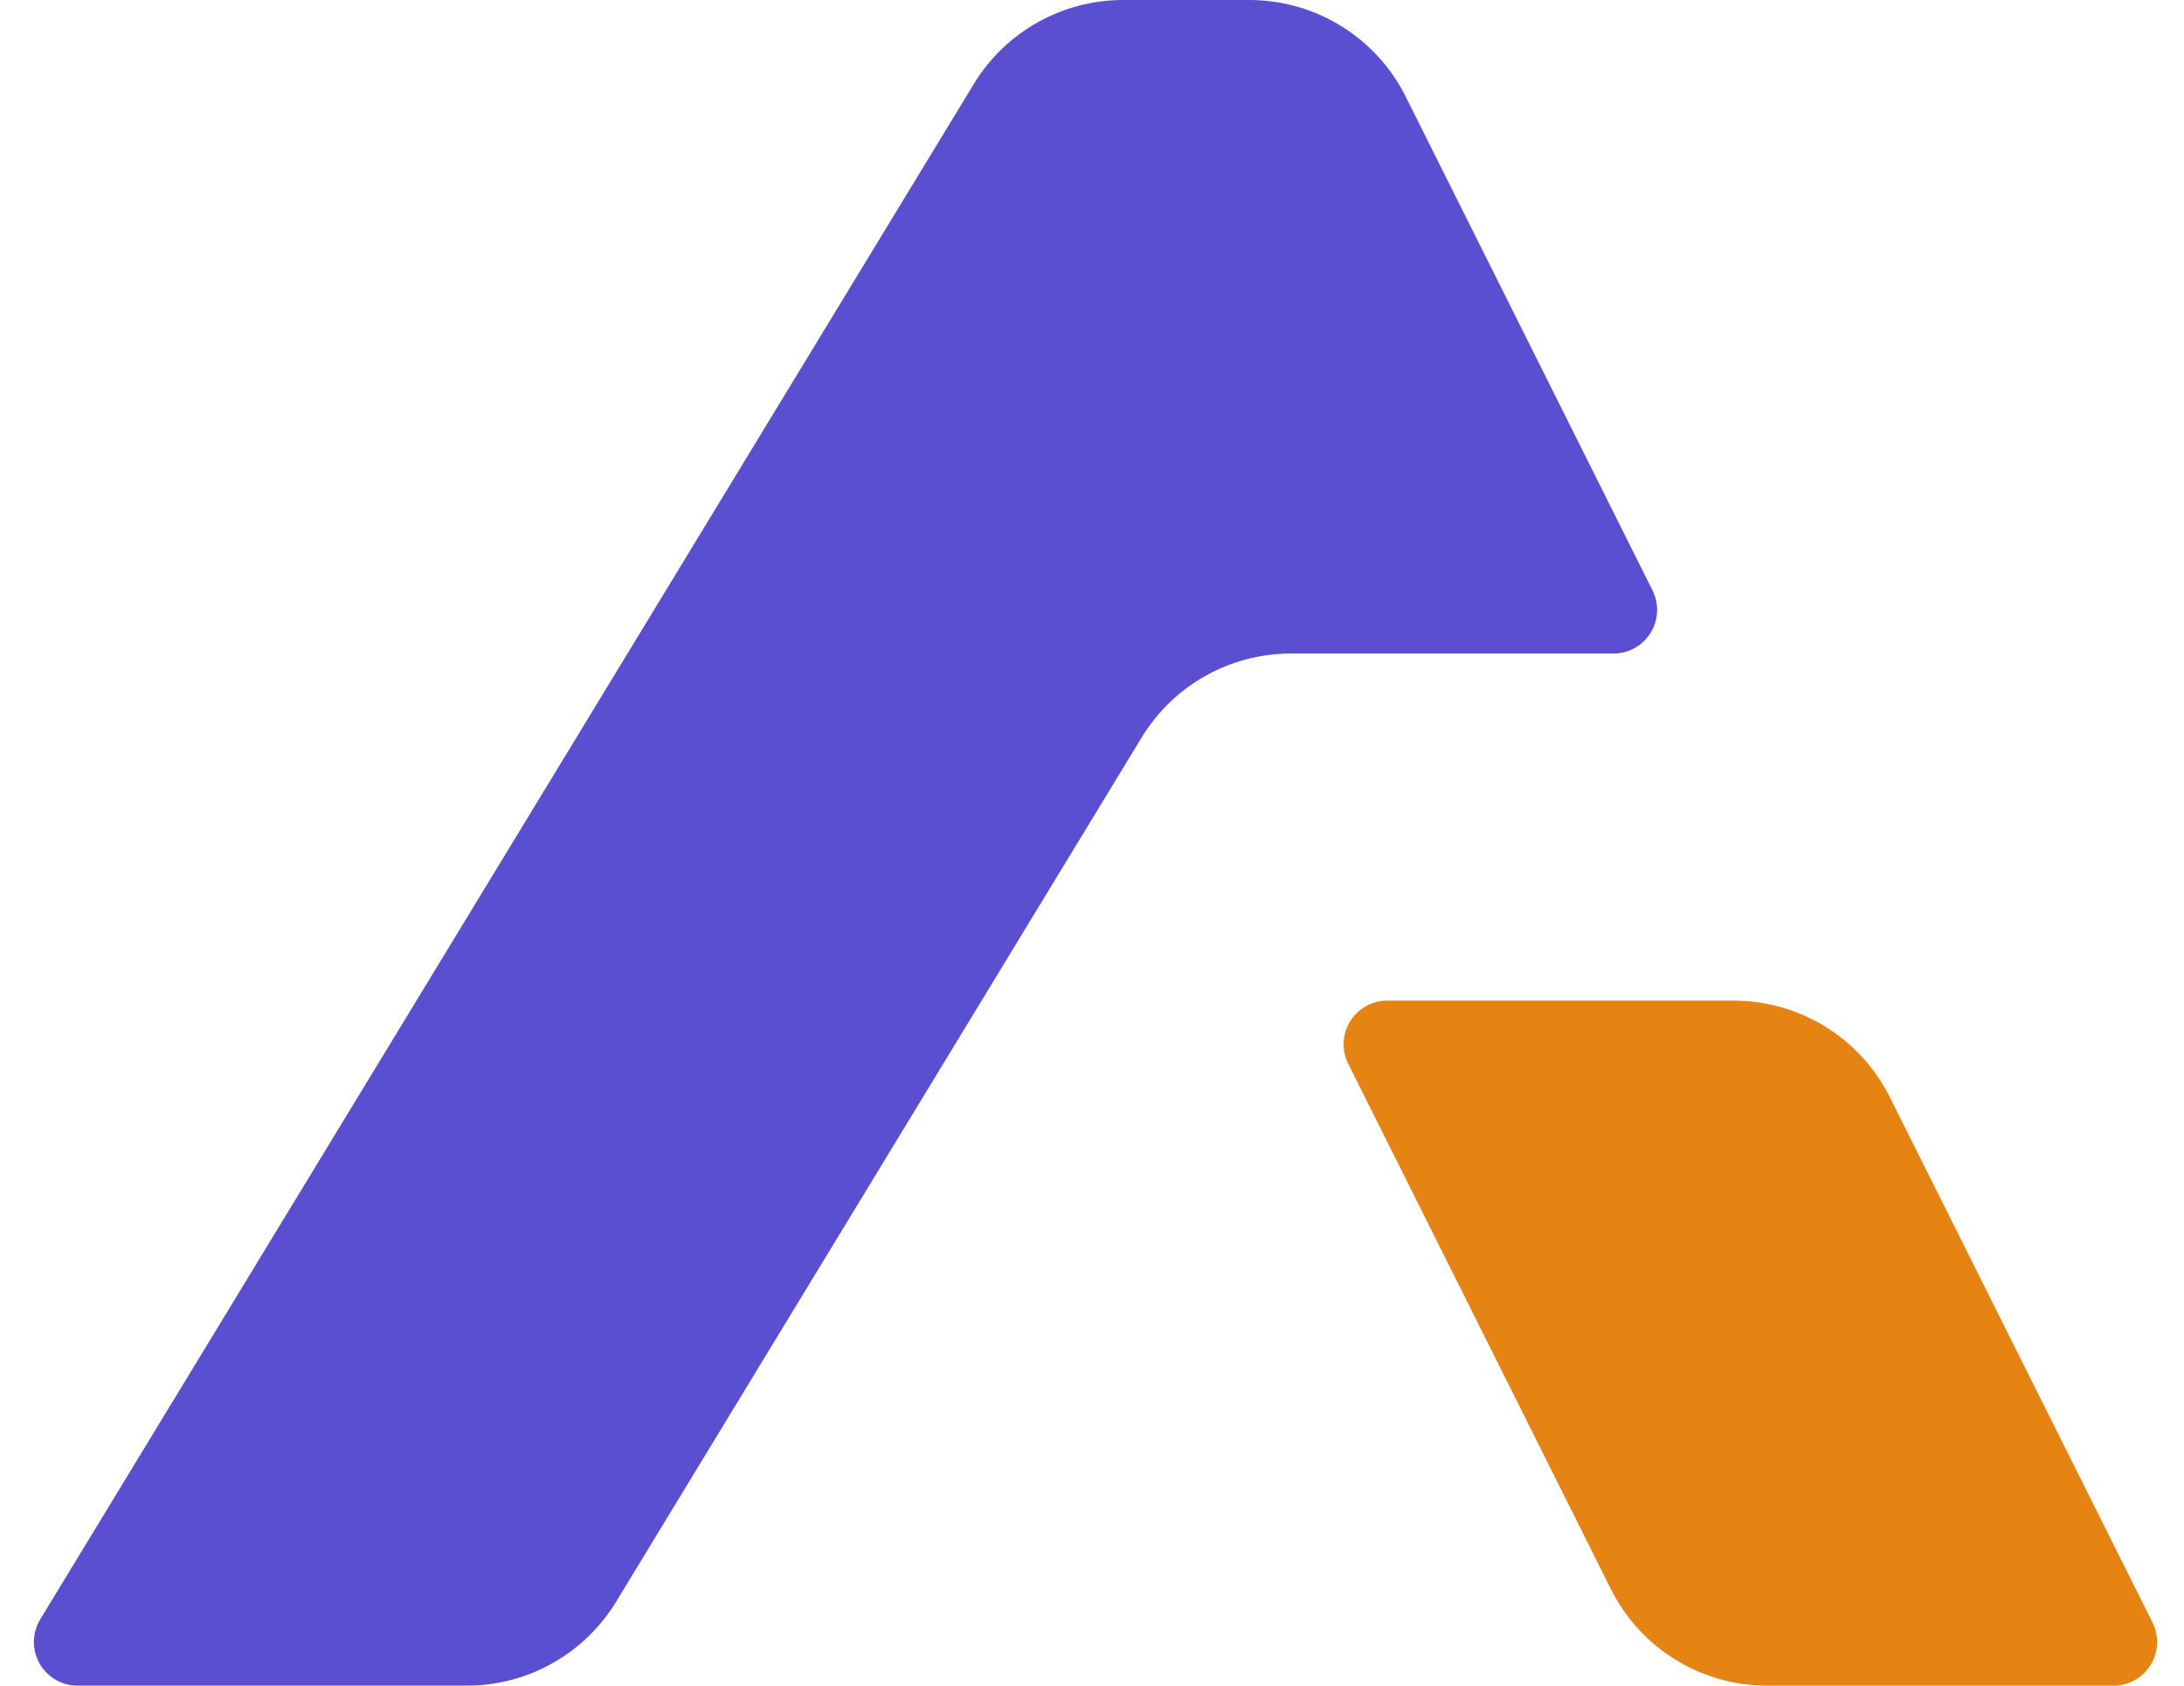
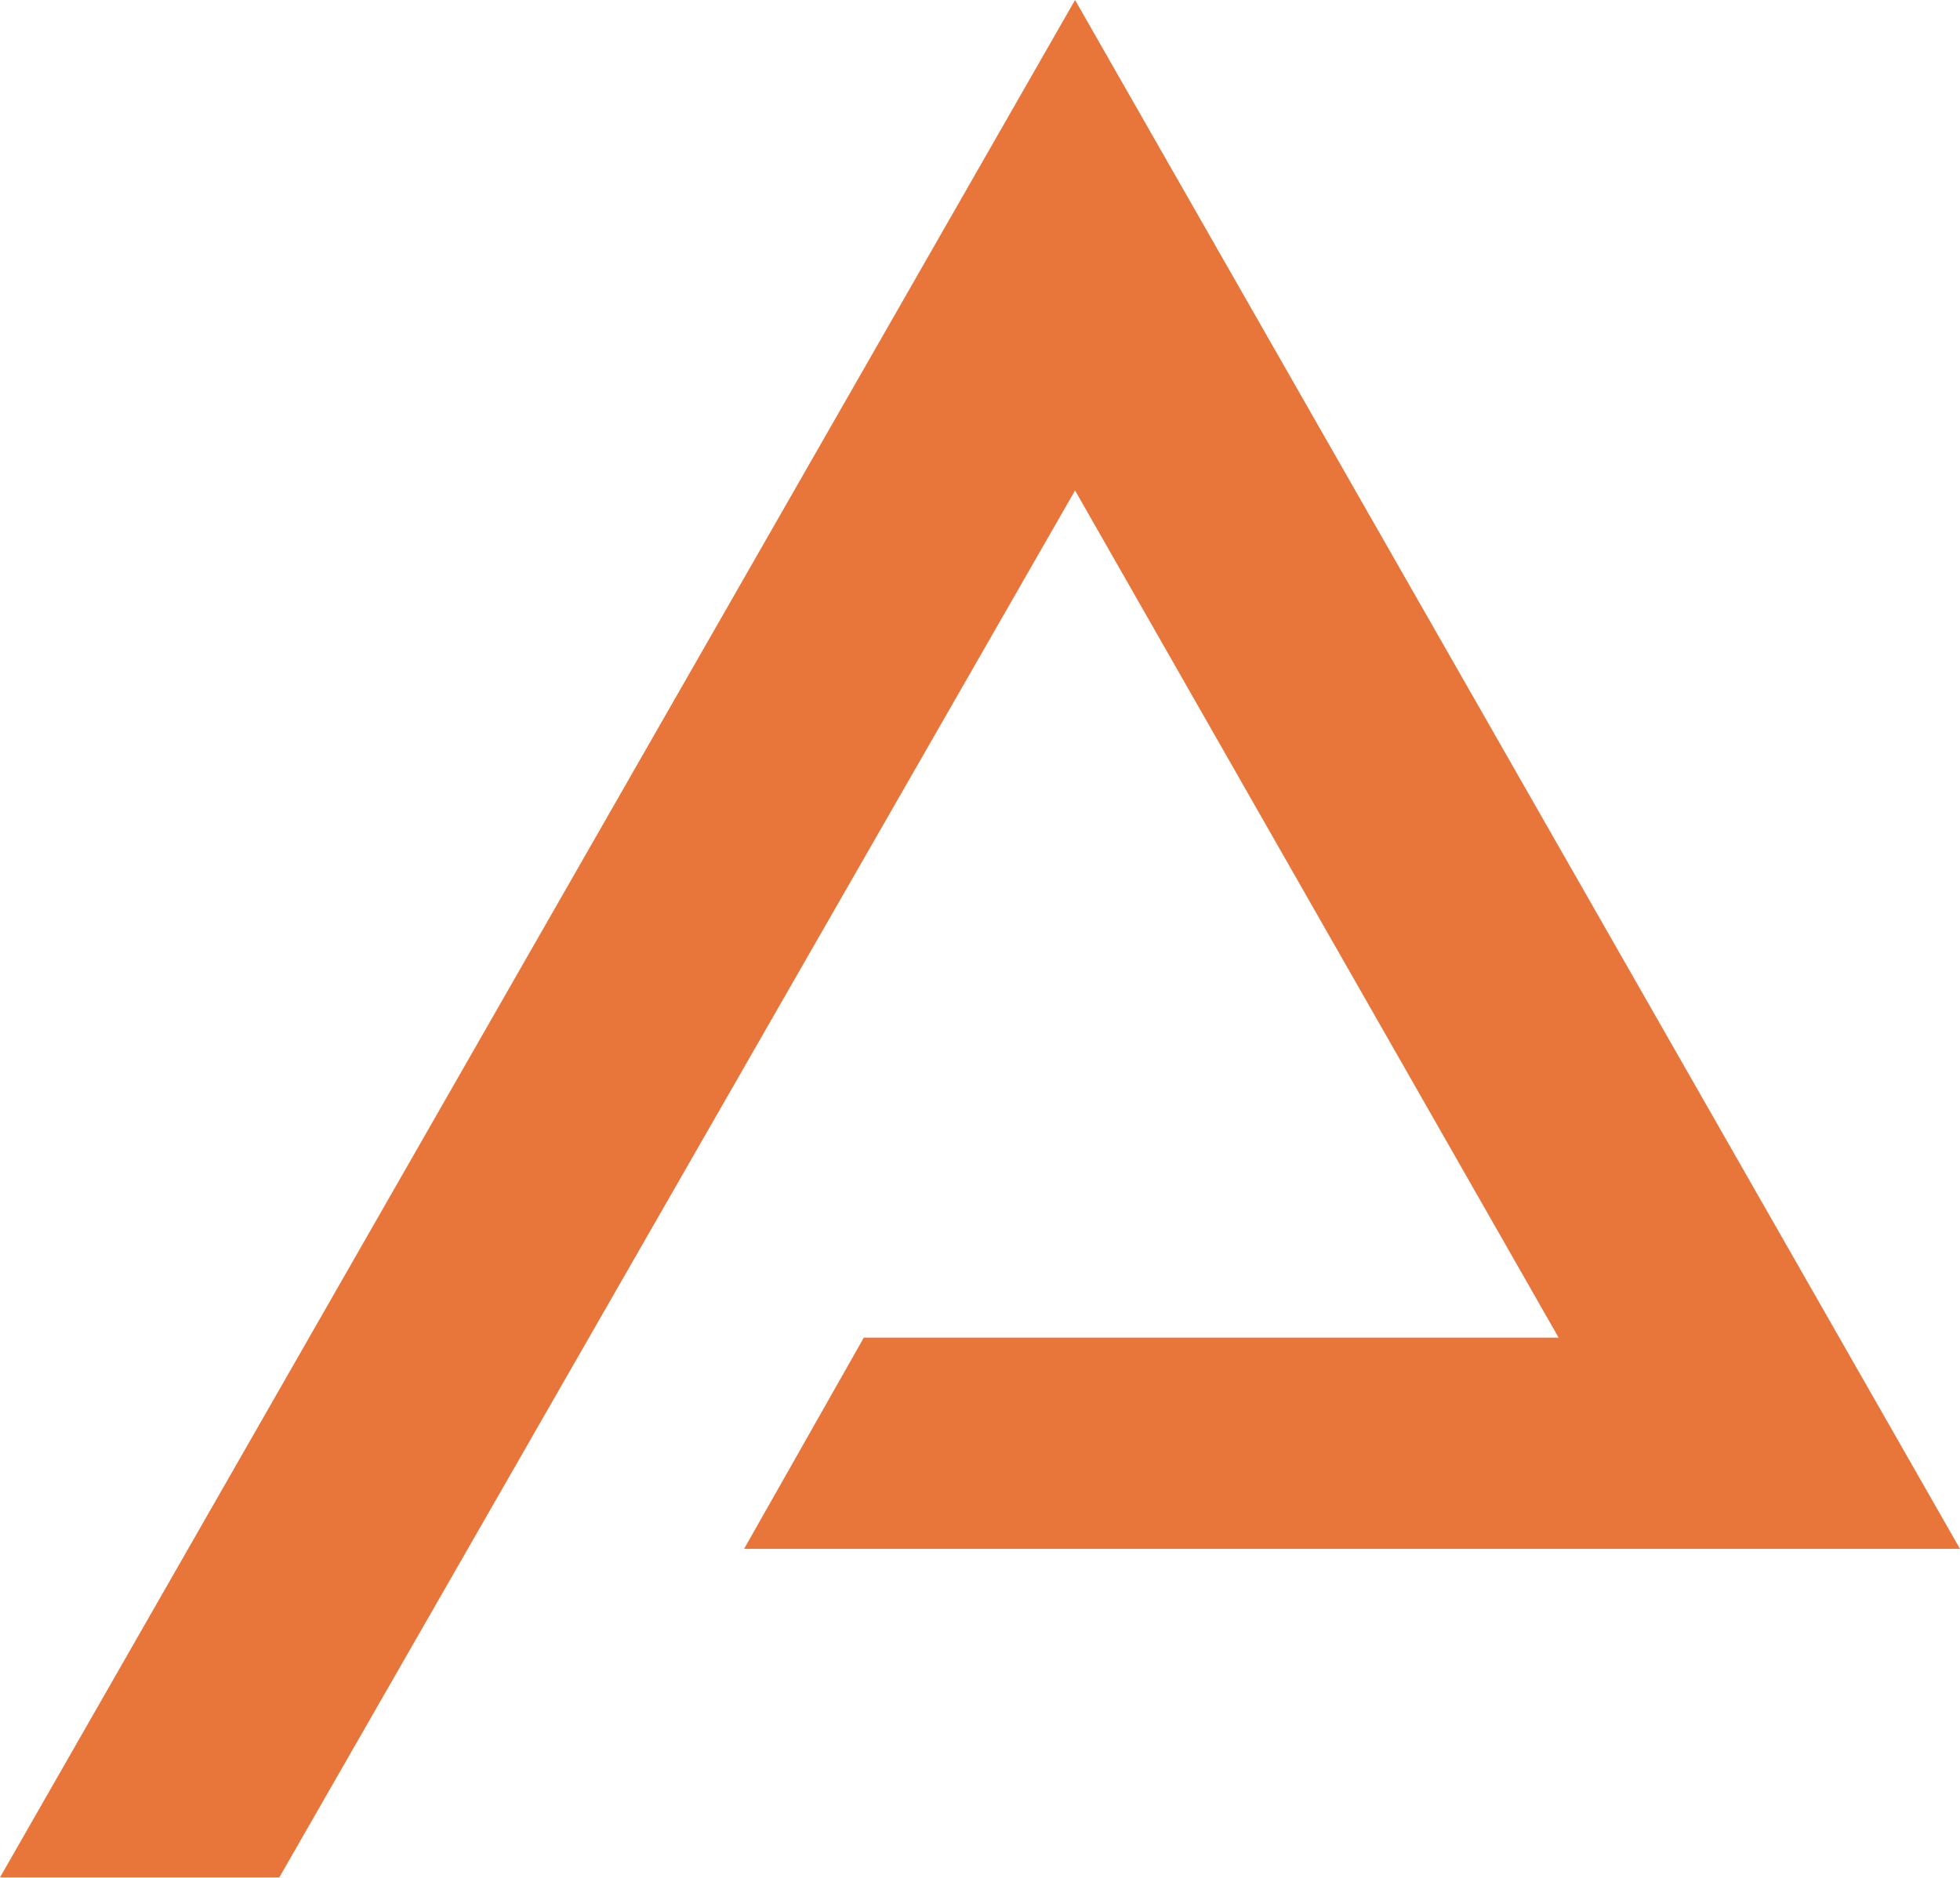
- <svg xmlns="http://www.w3.org/2000/svg" viewBox="0 0 129.56 100" role="img" aria-label="Agentronics">
-   <path fill="#5b4fd1" d="M66.63 0L74.11 0A10.37 10.37 0 0 1 83.39 5.73L98.03 35.02A2.59 2.59 0 0 1 95.71 38.77L76.57 38.77A10.37 10.37 0 0 0 67.72 43.76L36.55 95.02A10.37 10.37 0 0 1 27.69 100L4.61 100A2.59 2.59 0 0 1 2.39 96.06L57.77 4.98A10.37 10.37 0 0 1 66.63 0Z" />
-   <path fill="#e58313" d="M82.3 59.36L102.83 59.36A10.37 10.37 0 0 1 112.11 65.09L127.69 96.25A2.59 2.59 0 0 1 125.37 100L104.83 100A10.37 10.37 0 0 1 95.56 94.27L79.98 63.11A2.59 2.59 0 0 1 82.3 59.36Z" />
+ <svg xmlns="http://www.w3.org/2000/svg" viewBox="0 0 835 800">
+   <path fill="#E8763A" d="M458 0L835 660L317 660L368 570L664 570L458 209L119 800L0 800Z" />
</svg>
